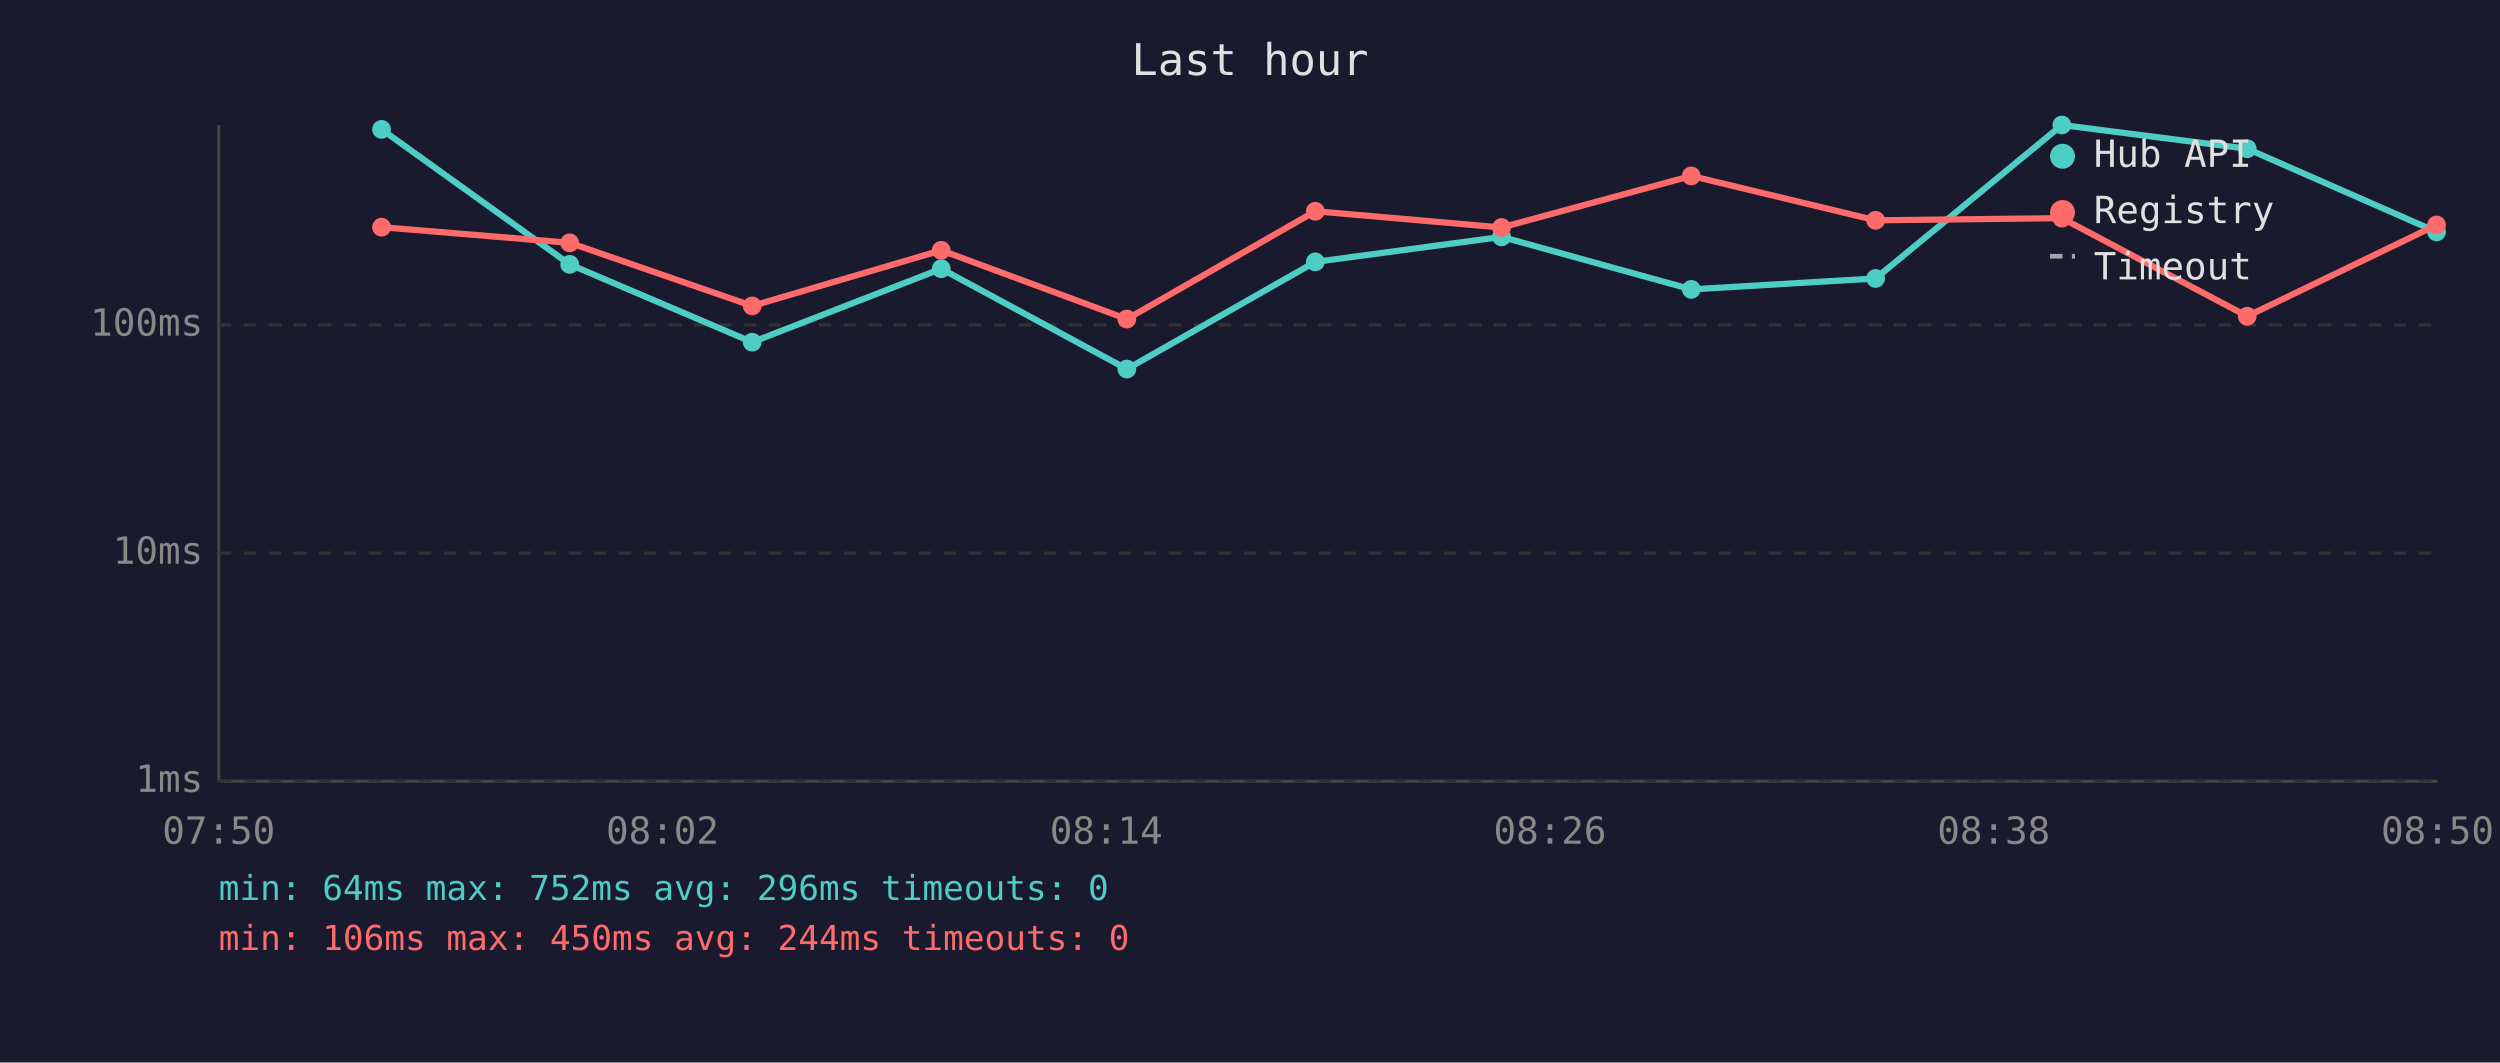
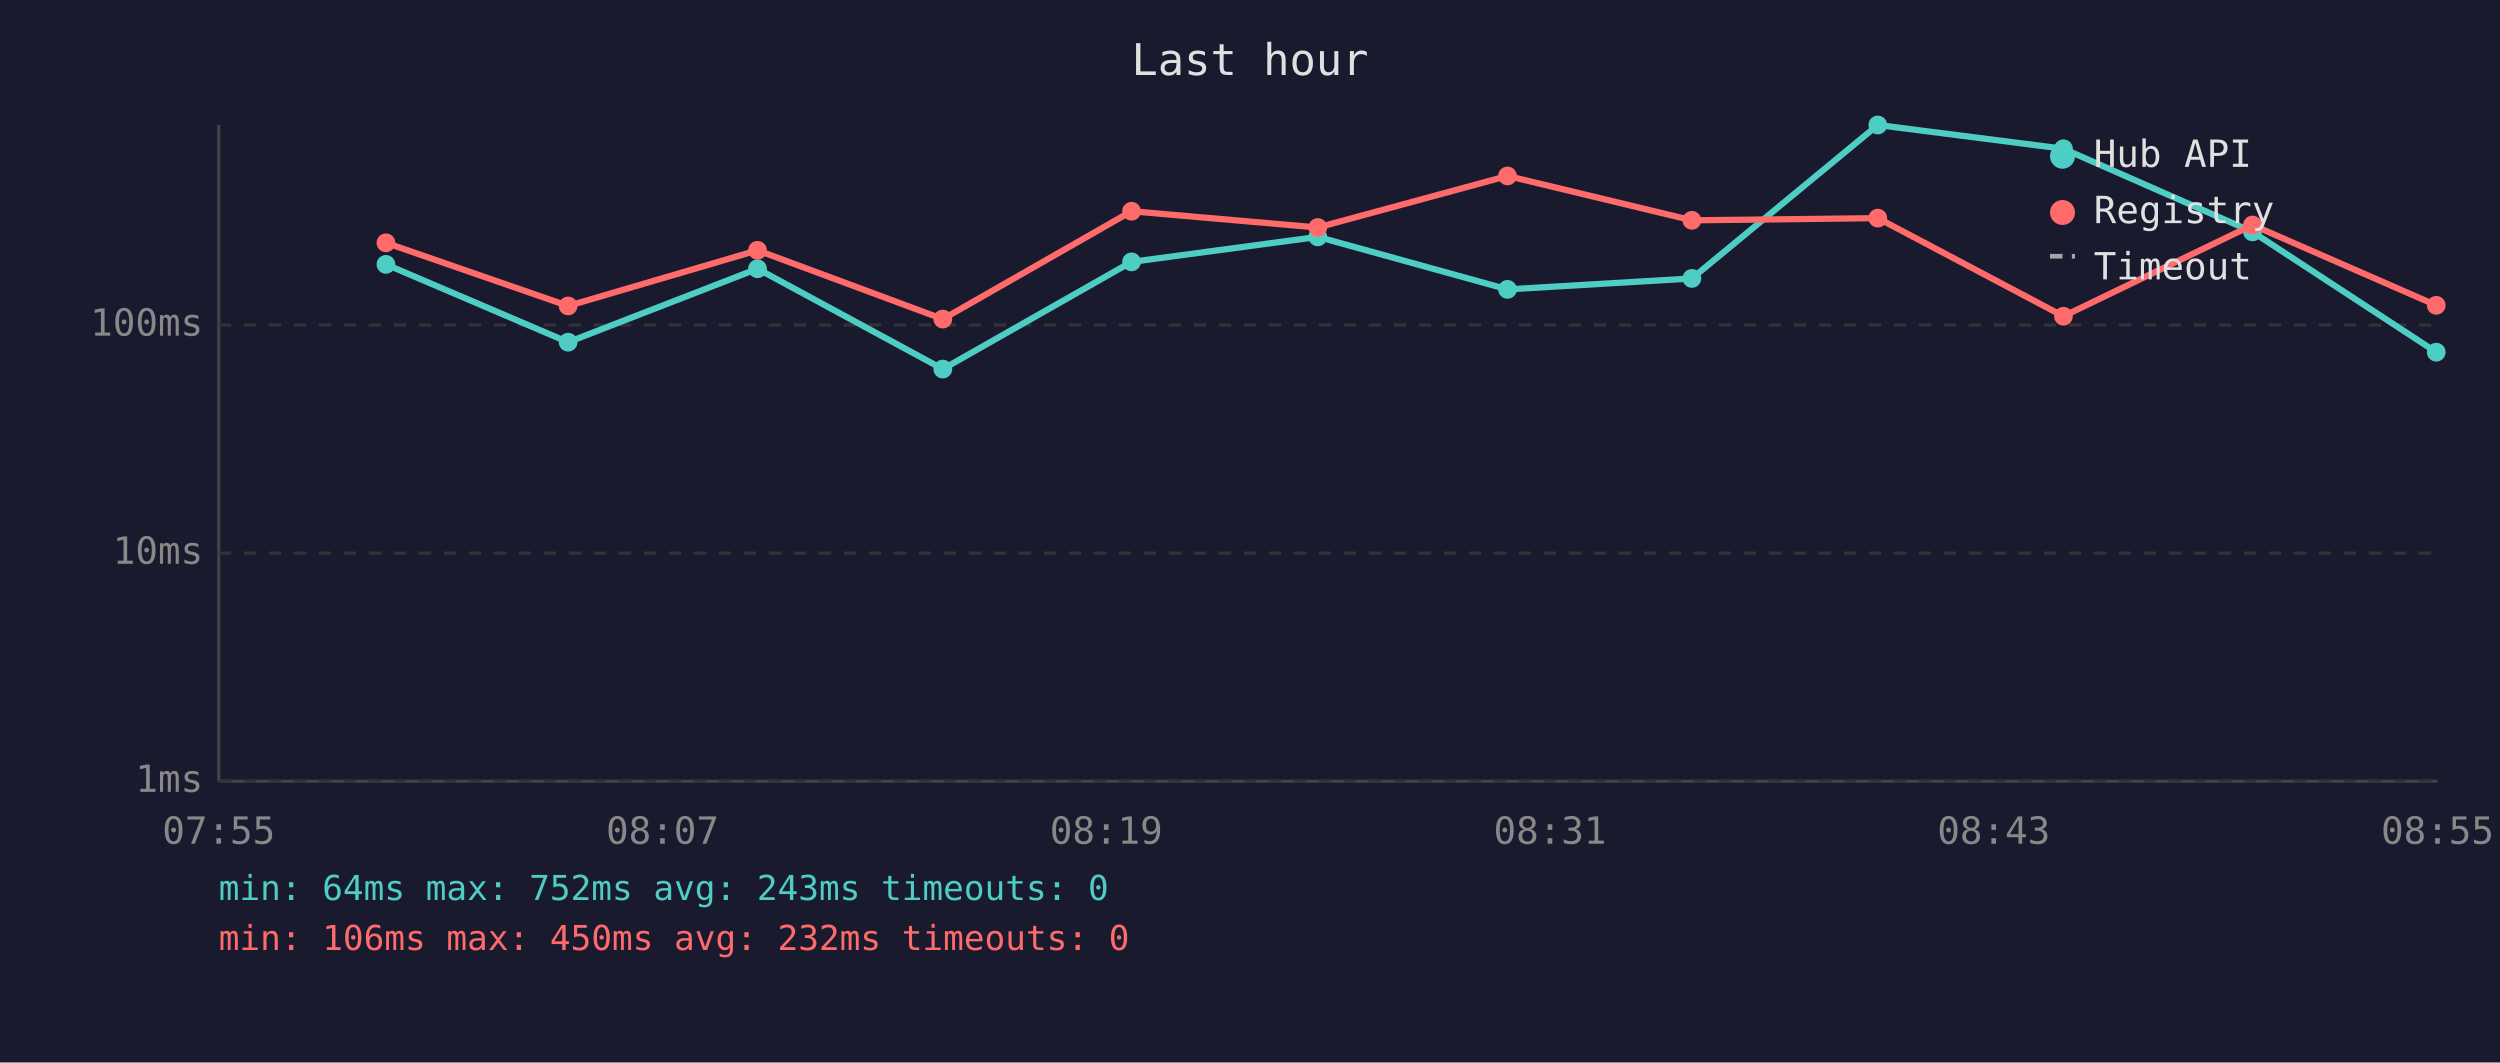
<svg xmlns="http://www.w3.org/2000/svg" viewBox="0 0 800 340" font-family="monospace" font-size="12">
  <rect width="800" height="340" fill="#1a1a2e" />
  <text x="400" y="24" fill="#e0e0e0" font-size="14" text-anchor="middle">Last hour</text>
  <line x1="70" y1="40" x2="70" y2="250" stroke="#444" stroke-width="1" />
  <line x1="70" y1="250" x2="780" y2="250" stroke="#444" stroke-width="1" />
  <line x1="70" y1="250" x2="780" y2="250" stroke="#333" stroke-width="1" stroke-dasharray="4" />
  <text x="65" y="250" fill="#888" text-anchor="end" dominant-baseline="middle">1ms</text>
  <line x1="70" y1="177" x2="780" y2="177" stroke="#333" stroke-width="1" stroke-dasharray="4" />
  <text x="65" y="177" fill="#888" text-anchor="end" dominant-baseline="middle">10ms</text>
  <line x1="70" y1="104" x2="780" y2="104" stroke="#333" stroke-width="1" stroke-dasharray="4" />
  <text x="65" y="104" fill="#888" text-anchor="end" dominant-baseline="middle">100ms</text>
-   <text x="70" y="270" fill="#888" text-anchor="middle">07:50</text>
-   <text x="212" y="270" fill="#888" text-anchor="middle">08:02</text>
-   <text x="354" y="270" fill="#888" text-anchor="middle">08:14</text>
-   <text x="496" y="270" fill="#888" text-anchor="middle">08:26</text>
-   <text x="638" y="270" fill="#888" text-anchor="middle">08:38</text>
-   <text x="780" y="270" fill="#888" text-anchor="middle">08:50</text>
-   <polyline points="122.1,41.4 182.3,84.6 240.7,109.5 301.2,86.0 360.6,118.1 420.9,83.8 480.5,75.8 541.2,92.6 600.2,89.1 659.8,40.0 719.1,47.6 779.7,74.2" fill="none" stroke="#4ecdc4" stroke-width="2" opacity="1" />
-   <circle cx="122.1" cy="41.4" r="3" fill="#4ecdc4" />
-   <circle cx="182.3" cy="84.6" r="3" fill="#4ecdc4" />
-   <circle cx="240.7" cy="109.5" r="3" fill="#4ecdc4" />
-   <circle cx="301.2" cy="86.0" r="3" fill="#4ecdc4" />
-   <circle cx="360.6" cy="118.1" r="3" fill="#4ecdc4" />
-   <circle cx="420.9" cy="83.8" r="3" fill="#4ecdc4" />
-   <circle cx="480.5" cy="75.8" r="3" fill="#4ecdc4" />
-   <circle cx="541.2" cy="92.6" r="3" fill="#4ecdc4" />
-   <circle cx="600.2" cy="89.1" r="3" fill="#4ecdc4" />
-   <circle cx="659.8" cy="40.0" r="3" fill="#4ecdc4" />
-   <circle cx="719.1" cy="47.6" r="3" fill="#4ecdc4" />
-   <circle cx="779.7" cy="74.2" r="3" fill="#4ecdc4" />
-   <polyline points="122.1,72.7 182.3,77.7 240.7,97.9 301.2,80.1 360.6,102.1 420.9,67.6 480.5,72.8 541.2,56.3 600.2,70.5 659.8,69.8 719.1,101.2 779.7,72.0" fill="none" stroke="#ff6b6b" stroke-width="2" opacity="1" />
-   <circle cx="122.1" cy="72.7" r="3" fill="#ff6b6b" />
-   <circle cx="182.3" cy="77.7" r="3" fill="#ff6b6b" />
-   <circle cx="240.7" cy="97.9" r="3" fill="#ff6b6b" />
-   <circle cx="301.2" cy="80.1" r="3" fill="#ff6b6b" />
-   <circle cx="360.6" cy="102.1" r="3" fill="#ff6b6b" />
-   <circle cx="420.9" cy="67.6" r="3" fill="#ff6b6b" />
-   <circle cx="480.5" cy="72.8" r="3" fill="#ff6b6b" />
-   <circle cx="541.2" cy="56.3" r="3" fill="#ff6b6b" />
-   <circle cx="600.2" cy="70.5" r="3" fill="#ff6b6b" />
-   <circle cx="659.8" cy="69.8" r="3" fill="#ff6b6b" />
-   <circle cx="719.1" cy="101.2" r="3" fill="#ff6b6b" />
-   <circle cx="779.7" cy="72.0" r="3" fill="#ff6b6b" />
+   <text x="70" y="270" fill="#888" text-anchor="middle">07:55</text>
+   <text x="212" y="270" fill="#888" text-anchor="middle">08:07</text>
+   <text x="354" y="270" fill="#888" text-anchor="middle">08:19</text>
+   <text x="496" y="270" fill="#888" text-anchor="middle">08:31</text>
+   <text x="638" y="270" fill="#888" text-anchor="middle">08:43</text>
+   <text x="780" y="270" fill="#888" text-anchor="middle">08:55</text>
+   <polyline points="123.5,84.6 181.8,109.5 242.4,86.0 301.7,118.1 362.1,83.8 421.7,75.8 482.4,92.6 541.4,89.1 600.9,40.0 660.3,47.6 720.8,74.2 779.6,112.7" fill="none" stroke="#4ecdc4" stroke-width="2" opacity="1" />
+   <circle cx="123.5" cy="84.6" r="3" fill="#4ecdc4" />
+   <circle cx="181.8" cy="109.5" r="3" fill="#4ecdc4" />
+   <circle cx="242.4" cy="86.0" r="3" fill="#4ecdc4" />
+   <circle cx="301.7" cy="118.1" r="3" fill="#4ecdc4" />
+   <circle cx="362.1" cy="83.8" r="3" fill="#4ecdc4" />
+   <circle cx="421.7" cy="75.8" r="3" fill="#4ecdc4" />
+   <circle cx="482.4" cy="92.6" r="3" fill="#4ecdc4" />
+   <circle cx="541.4" cy="89.1" r="3" fill="#4ecdc4" />
+   <circle cx="600.9" cy="40.0" r="3" fill="#4ecdc4" />
+   <circle cx="660.3" cy="47.6" r="3" fill="#4ecdc4" />
+   <circle cx="720.8" cy="74.2" r="3" fill="#4ecdc4" />
+   <circle cx="779.6" cy="112.7" r="3" fill="#4ecdc4" />
+   <polyline points="123.5,77.7 181.8,97.9 242.4,80.1 301.7,102.1 362.1,67.6 421.7,72.8 482.4,56.3 541.4,70.5 600.9,69.8 660.3,101.2 720.8,72.0 779.6,97.7" fill="none" stroke="#ff6b6b" stroke-width="2" opacity="1" />
+   <circle cx="123.5" cy="77.7" r="3" fill="#ff6b6b" />
+   <circle cx="181.8" cy="97.9" r="3" fill="#ff6b6b" />
+   <circle cx="242.4" cy="80.1" r="3" fill="#ff6b6b" />
+   <circle cx="301.7" cy="102.1" r="3" fill="#ff6b6b" />
+   <circle cx="362.1" cy="67.6" r="3" fill="#ff6b6b" />
+   <circle cx="421.7" cy="72.8" r="3" fill="#ff6b6b" />
+   <circle cx="482.4" cy="56.3" r="3" fill="#ff6b6b" />
+   <circle cx="541.4" cy="70.5" r="3" fill="#ff6b6b" />
+   <circle cx="600.9" cy="69.8" r="3" fill="#ff6b6b" />
+   <circle cx="660.3" cy="101.2" r="3" fill="#ff6b6b" />
+   <circle cx="720.8" cy="72.0" r="3" fill="#ff6b6b" />
+   <circle cx="779.6" cy="97.7" r="3" fill="#ff6b6b" />
  <circle cx="660" cy="50" r="4" fill="#4ecdc4" />
  <text x="670" y="50" fill="#e0e0e0" dominant-baseline="middle">Hub API</text>
  <circle cx="660" cy="68" r="4" fill="#ff6b6b" />
  <text x="670" y="68" fill="#e0e0e0" dominant-baseline="middle">Registry</text>
  <line x1="656" y1="82" x2="664" y2="82" stroke="#e0e0e0" stroke-width="1.5" stroke-dasharray="4,3" opacity="0.7" />
  <text x="670" y="86" fill="#e0e0e0" dominant-baseline="middle">Timeout</text>
-   <text x="70" y="288" fill="#4ecdc4" font-size="11">min: 64ms  max: 752ms  avg: 296ms  timeouts: 0</text>
-   <text x="70" y="304" fill="#ff6b6b" font-size="11">min: 106ms  max: 450ms  avg: 244ms  timeouts: 0</text>
+   <text x="70" y="288" fill="#4ecdc4" font-size="11">min: 64ms  max: 752ms  avg: 243ms  timeouts: 0</text>
+   <text x="70" y="304" fill="#ff6b6b" font-size="11">min: 106ms  max: 450ms  avg: 232ms  timeouts: 0</text>
</svg>
